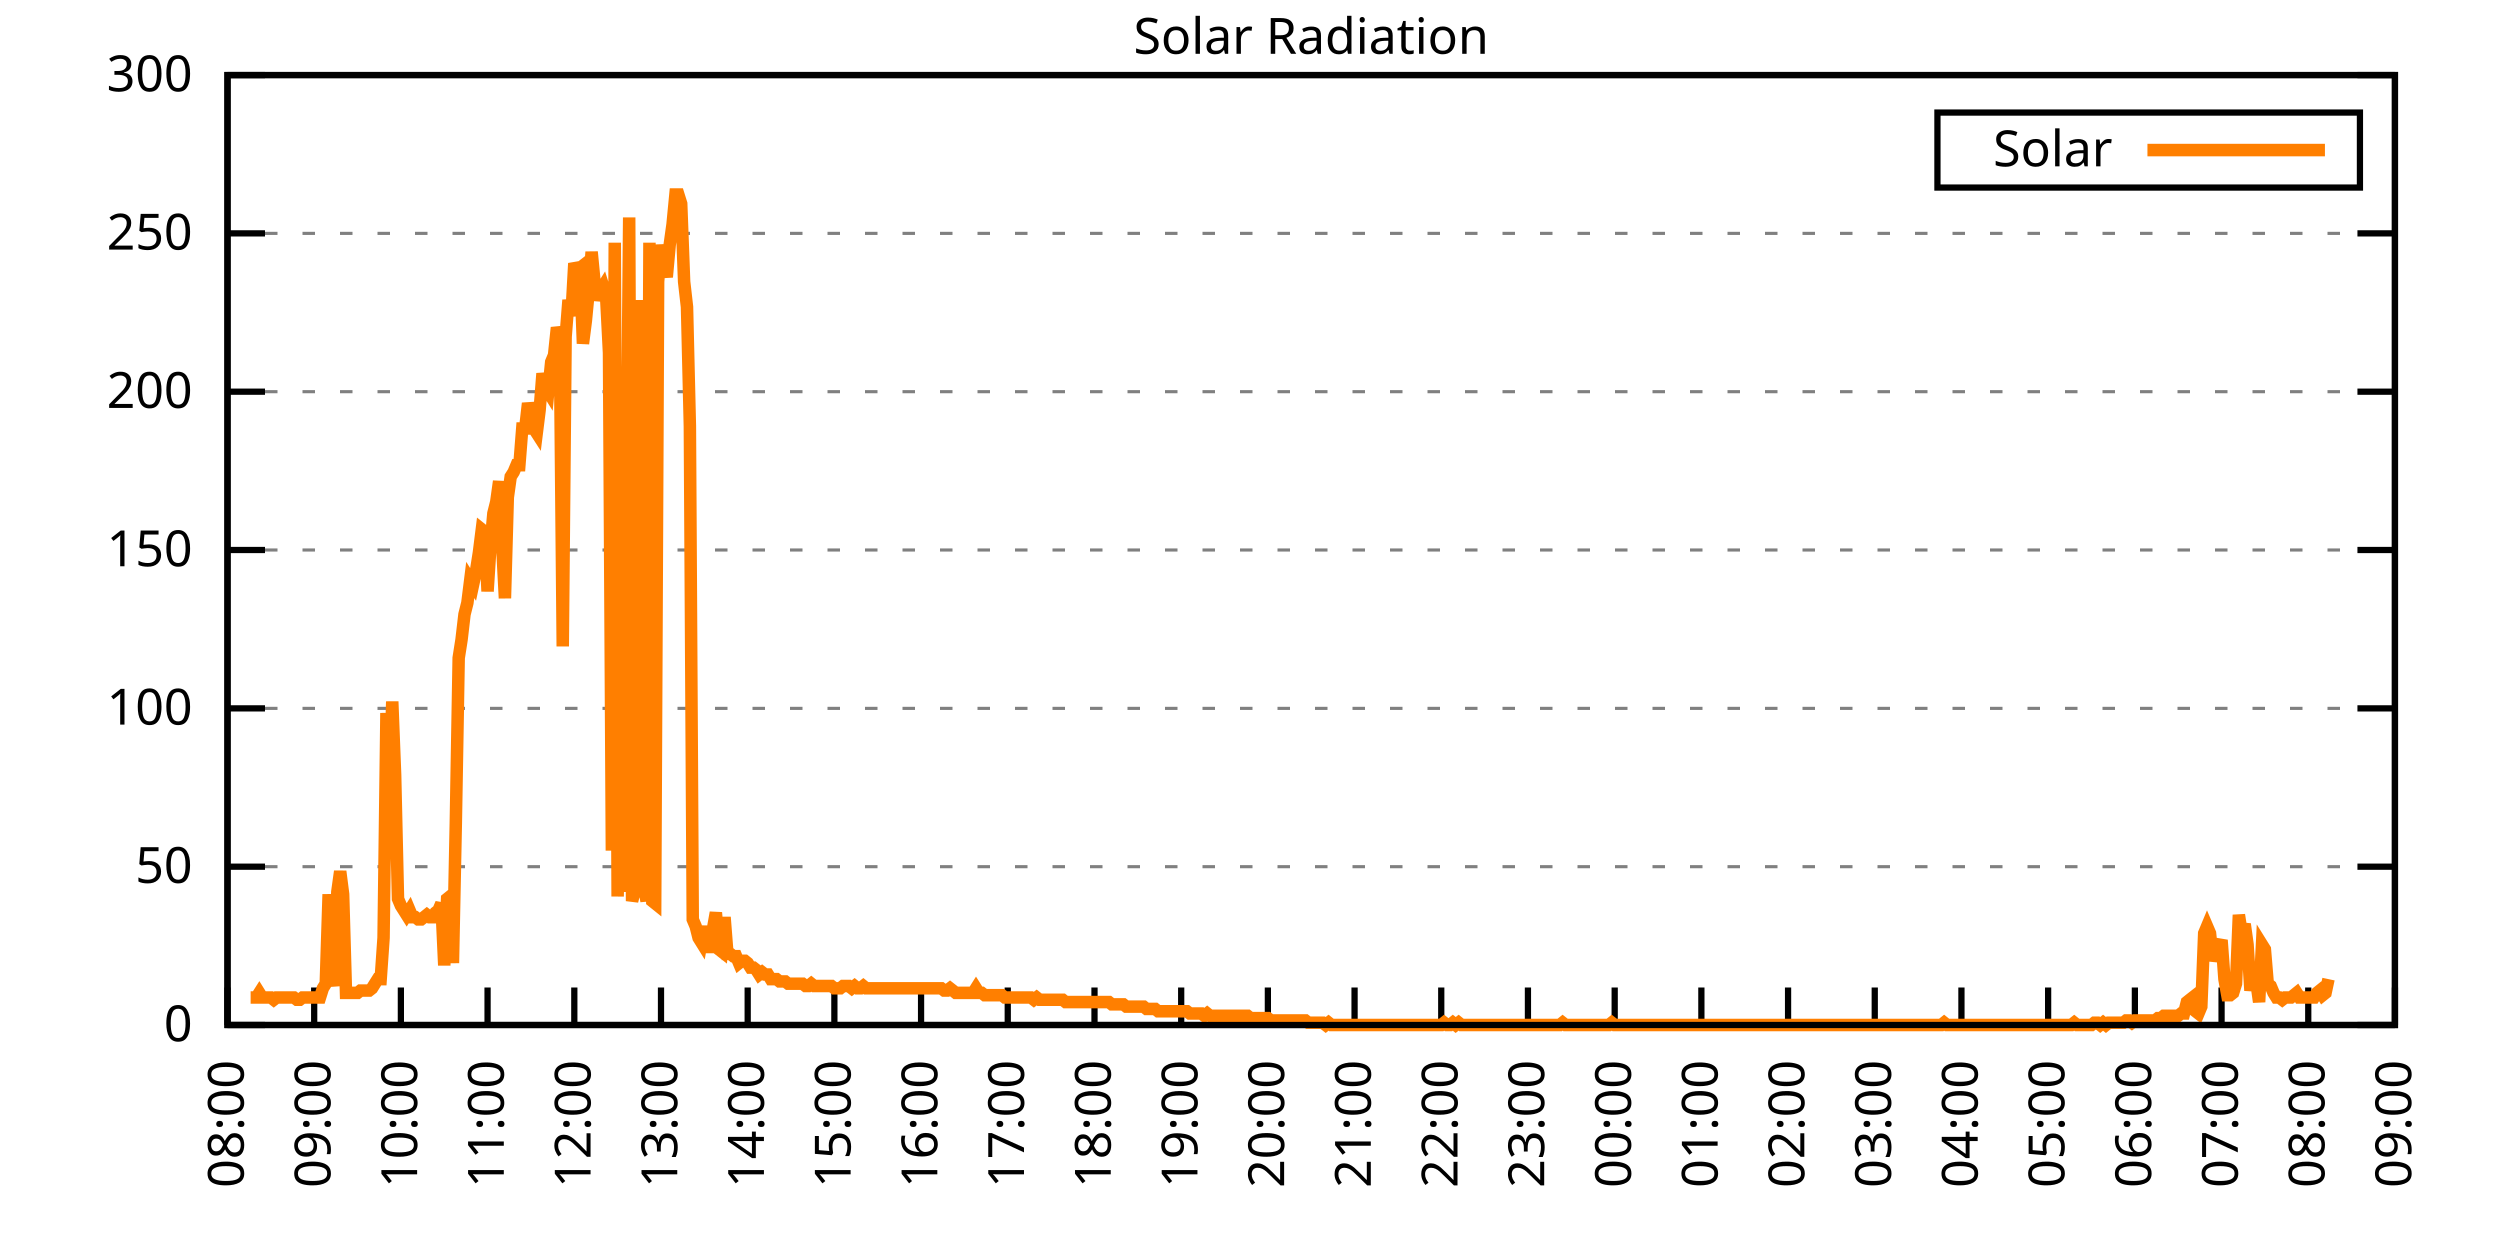
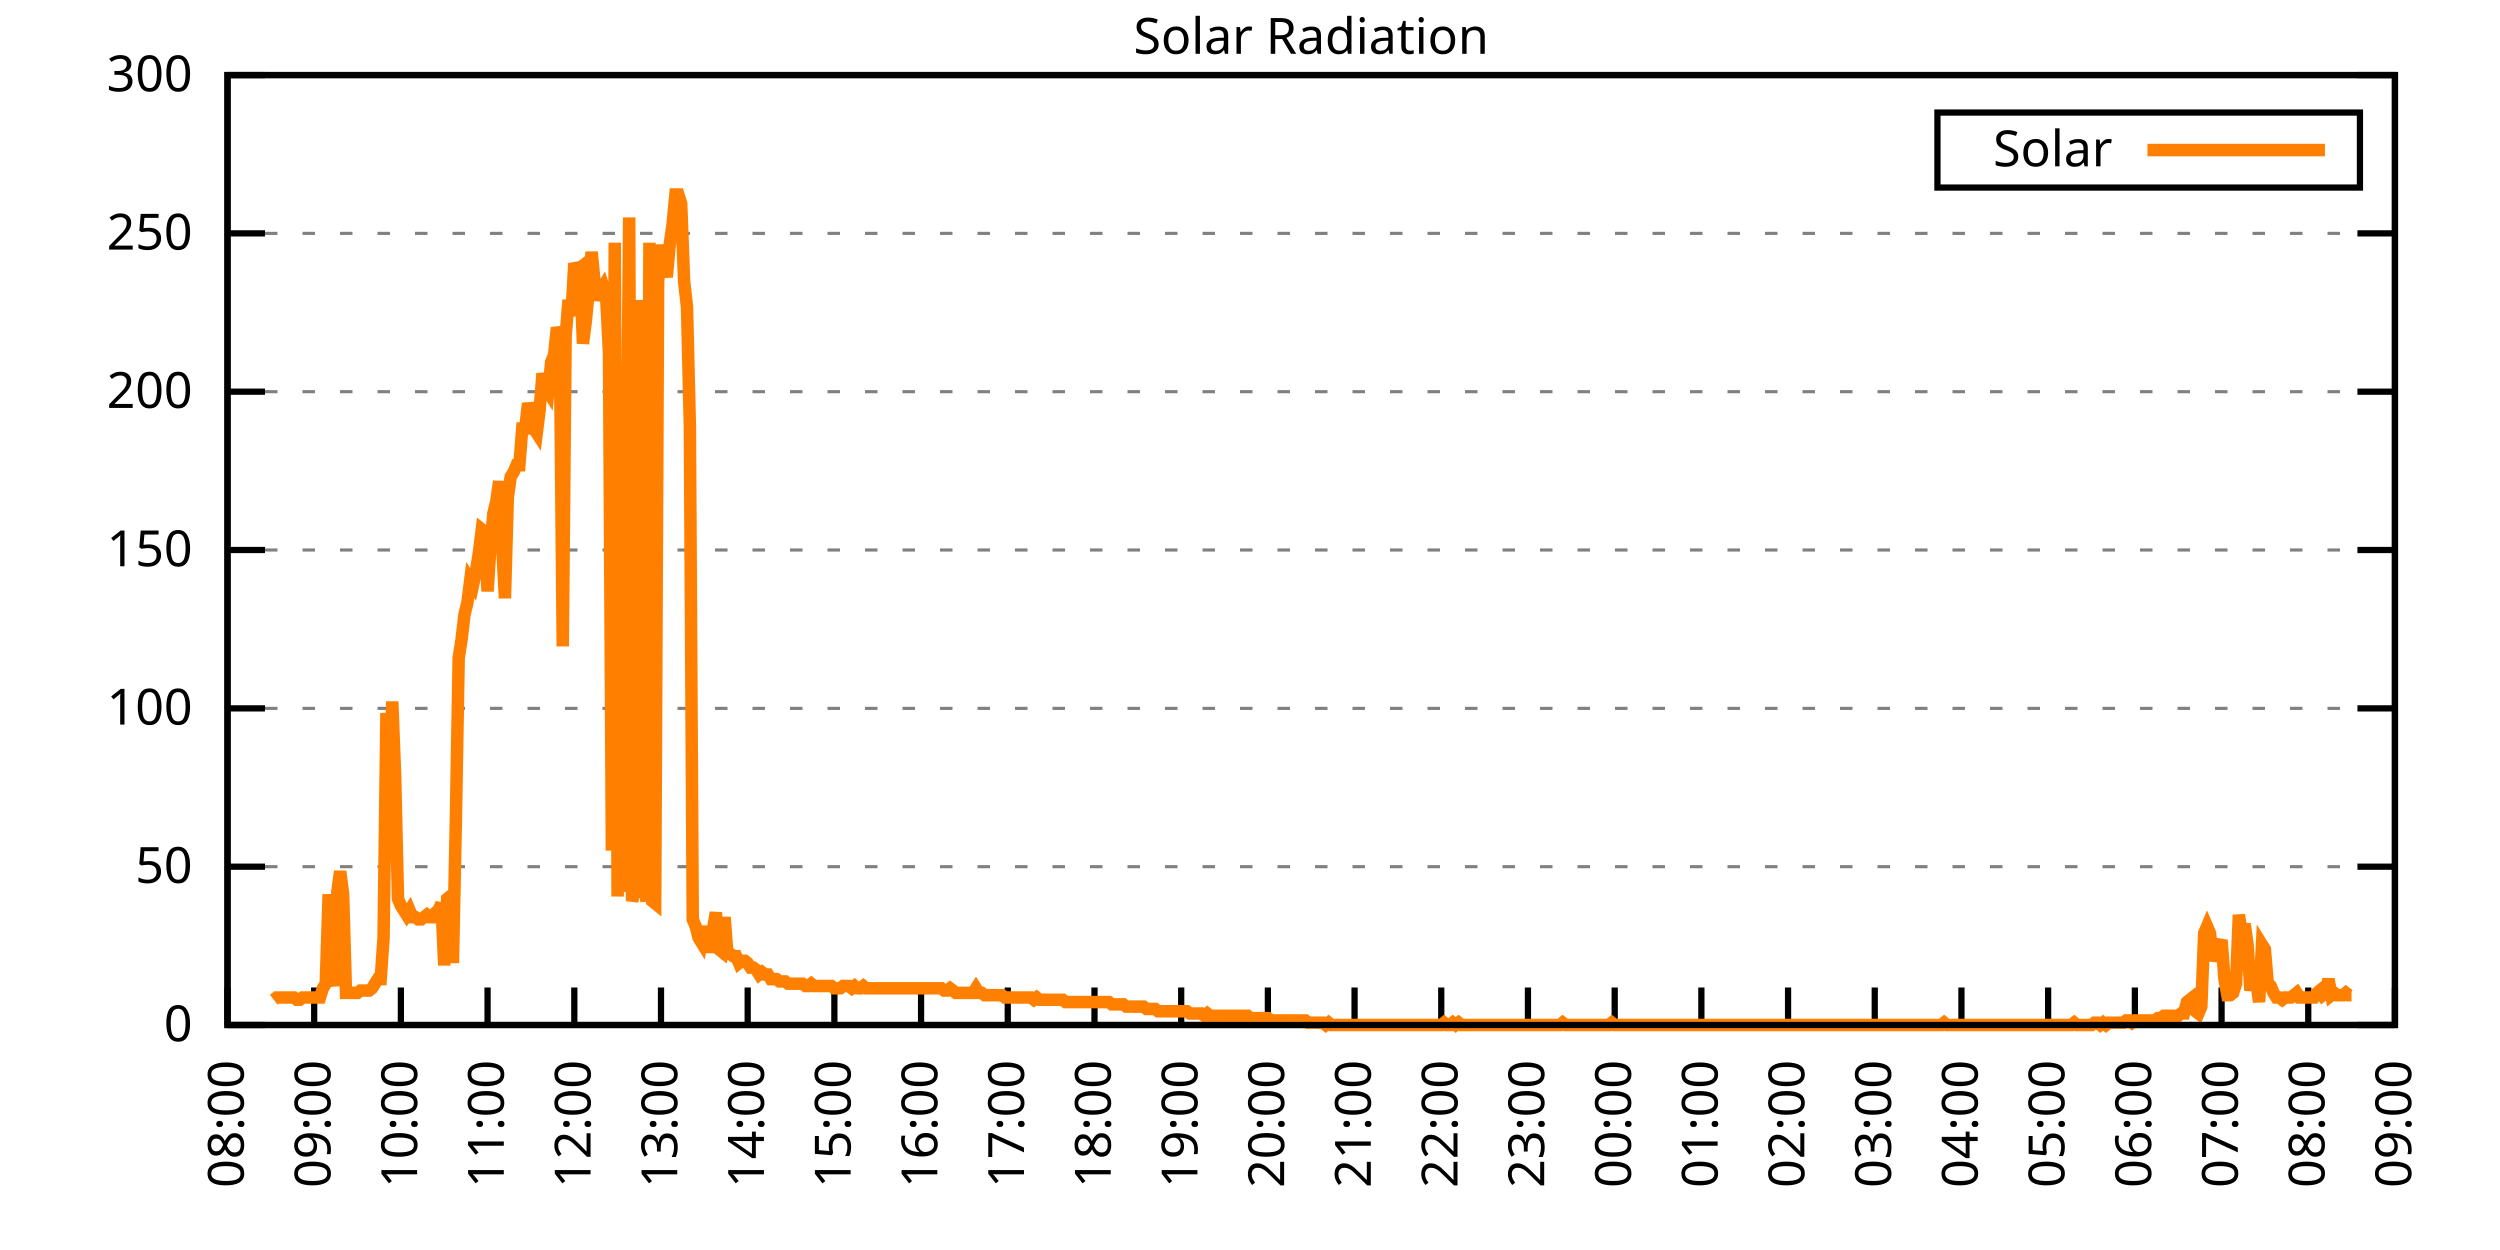
<svg xmlns="http://www.w3.org/2000/svg" xmlns:xlink="http://www.w3.org/1999/xlink" width="400" height="200" viewBox="0 0 400 200">
  <g id="gnuplot_canvas">
    <rect x="0" y="0" width="400" height="200" fill="none" />
    <defs>
      <circle id="gpDot" r="0.5" stroke-width="0.5" stroke="currentColor" />
      <path id="gpPt0" stroke-width="0.333" stroke="currentColor" d="M-1,0 h2 M0,-1 v2" />
      <path id="gpPt1" stroke-width="0.333" stroke="currentColor" d="M-1,-1 L1,1 M1,-1 L-1,1" />
      <path id="gpPt2" stroke-width="0.333" stroke="currentColor" d="M-1,0 L1,0 M0,-1 L0,1 M-1,-1 L1,1 M-1,1 L1,-1" />
      <rect id="gpPt3" stroke-width="0.333" stroke="currentColor" x="-1" y="-1" width="2" height="2" />
      <rect id="gpPt4" stroke-width="0.333" stroke="currentColor" fill="currentColor" x="-1" y="-1" width="2" height="2" />
      <circle id="gpPt5" stroke-width="0.333" stroke="currentColor" cx="0" cy="0" r="1" />
      <use xlink:href="#gpPt5" id="gpPt6" fill="currentColor" stroke="none" />
      <path id="gpPt7" stroke-width="0.333" stroke="currentColor" d="M0,-1.33 L-1.33,0.67 L1.33,0.67 z" />
      <use xlink:href="#gpPt7" id="gpPt8" fill="currentColor" stroke="none" />
      <use xlink:href="#gpPt7" id="gpPt9" stroke="currentColor" transform="rotate(180)" />
      <use xlink:href="#gpPt9" id="gpPt10" fill="currentColor" stroke="none" />
      <use xlink:href="#gpPt3" id="gpPt11" stroke="currentColor" transform="rotate(45)" />
      <use xlink:href="#gpPt11" id="gpPt12" fill="currentColor" stroke="none" />
      <path id="gpPt13" stroke-width="0.333" stroke="currentColor" d="M0,1.330 L1.265,0.411 L0.782,-1.067 L-0.782,-1.076 L-1.265,0.411 z" />
      <use xlink:href="#gpPt13" id="gpPt14" fill="currentColor" stroke="none" />
      <filter id="textbox" filterUnits="objectBoundingBox" x="0" y="0" height="1" width="1">
        <feFlood flood-color="white" flood-opacity="1" result="bgnd" />
        <feComposite in="SourceGraphic" in2="bgnd" operator="atop" />
      </filter>
      <filter id="greybox" filterUnits="objectBoundingBox" x="0" y="0" height="1" width="1">
        <feFlood flood-color="lightgrey" flood-opacity="1" result="grey" />
        <feComposite in="SourceGraphic" in2="grey" operator="atop" />
      </filter>
    </defs>
    <g fill="none" color="white" stroke="currentColor" stroke-width="1.00" stroke-linecap="butt" stroke-linejoin="miter">
</g>
    <g fill="none" color="black" stroke="currentColor" stroke-width="1.00" stroke-linecap="butt" stroke-linejoin="miter">
      <g stroke="none" shape-rendering="crispEdges">
        <polygon fill="rgb(255, 255, 255)" points="36.40,164.00 383.18,164.00 383.18,12.02 36.40,12.02 " />
      </g>
    </g>
    <g fill="none" color="black" stroke="currentColor" stroke-width="1.00" stroke-linecap="butt" stroke-linejoin="miter">
</g>
    <g fill="none" color="black" stroke="black" stroke-width="0.50" stroke-linecap="butt" stroke-linejoin="miter">
</g>
    <g fill="none" color="gray" stroke="currentColor" stroke-width="0.50" stroke-linecap="butt" stroke-linejoin="miter">
      <path stroke="gray" stroke-dasharray="2,4" class="gridline" d="M36.40,164.00 L383.19,164.00  " />
    </g>
    <g fill="none" color="gray" stroke="gray" stroke-width="1.00" stroke-linecap="butt" stroke-linejoin="miter">
</g>
    <g fill="none" color="black" stroke="currentColor" stroke-width="1.00" stroke-linecap="butt" stroke-linejoin="miter">
      <path stroke="black" d="M36.40,164.00 L42.40,164.00 M383.19,164.00 L377.19,164.00  " />
      <g transform="translate(30.80,166.60)" stroke="none" fill="black" font-family="Sans" font-size="8.00" text-anchor="end">
        <text>
          <tspan font-family="Sans"> 0</tspan>
        </text>
      </g>
    </g>
    <g fill="none" color="black" stroke="currentColor" stroke-width="1.00" stroke-linecap="butt" stroke-linejoin="miter">
</g>
    <g fill="none" color="black" stroke="black" stroke-width="0.50" stroke-linecap="butt" stroke-linejoin="miter">
</g>
    <g fill="none" color="gray" stroke="currentColor" stroke-width="0.50" stroke-linecap="butt" stroke-linejoin="miter">
      <path stroke="gray" stroke-dasharray="2,4" class="gridline" d="M36.40,138.67 L383.19,138.67  " />
    </g>
    <g fill="none" color="gray" stroke="gray" stroke-width="1.00" stroke-linecap="butt" stroke-linejoin="miter">
</g>
    <g fill="none" color="black" stroke="currentColor" stroke-width="1.00" stroke-linecap="butt" stroke-linejoin="miter">
      <path stroke="black" d="M36.40,138.67 L42.40,138.67 M383.19,138.67 L377.19,138.67  " />
      <g transform="translate(30.80,141.27)" stroke="none" fill="black" font-family="Sans" font-size="8.00" text-anchor="end">
        <text>
          <tspan font-family="Sans"> 50</tspan>
        </text>
      </g>
    </g>
    <g fill="none" color="black" stroke="currentColor" stroke-width="1.00" stroke-linecap="butt" stroke-linejoin="miter">
</g>
    <g fill="none" color="black" stroke="black" stroke-width="0.50" stroke-linecap="butt" stroke-linejoin="miter">
</g>
    <g fill="none" color="gray" stroke="currentColor" stroke-width="0.50" stroke-linecap="butt" stroke-linejoin="miter">
      <path stroke="gray" stroke-dasharray="2,4" class="gridline" d="M36.40,113.34 L383.19,113.34  " />
    </g>
    <g fill="none" color="gray" stroke="gray" stroke-width="1.00" stroke-linecap="butt" stroke-linejoin="miter">
</g>
    <g fill="none" color="black" stroke="currentColor" stroke-width="1.00" stroke-linecap="butt" stroke-linejoin="miter">
      <path stroke="black" d="M36.40,113.34 L42.40,113.34 M383.19,113.34 L377.19,113.34  " />
      <g transform="translate(30.80,115.94)" stroke="none" fill="black" font-family="Sans" font-size="8.00" text-anchor="end">
        <text>
          <tspan font-family="Sans"> 100</tspan>
        </text>
      </g>
    </g>
    <g fill="none" color="black" stroke="currentColor" stroke-width="1.00" stroke-linecap="butt" stroke-linejoin="miter">
</g>
    <g fill="none" color="black" stroke="black" stroke-width="0.50" stroke-linecap="butt" stroke-linejoin="miter">
</g>
    <g fill="none" color="gray" stroke="currentColor" stroke-width="0.50" stroke-linecap="butt" stroke-linejoin="miter">
      <path stroke="gray" stroke-dasharray="2,4" class="gridline" d="M36.40,88.00 L383.19,88.00  " />
    </g>
    <g fill="none" color="gray" stroke="gray" stroke-width="1.00" stroke-linecap="butt" stroke-linejoin="miter">
</g>
    <g fill="none" color="black" stroke="currentColor" stroke-width="1.00" stroke-linecap="butt" stroke-linejoin="miter">
      <path stroke="black" d="M36.40,88.00 L42.40,88.00 M383.19,88.00 L377.19,88.00  " />
      <g transform="translate(30.80,90.60)" stroke="none" fill="black" font-family="Sans" font-size="8.00" text-anchor="end">
        <text>
          <tspan font-family="Sans"> 150</tspan>
        </text>
      </g>
    </g>
    <g fill="none" color="black" stroke="currentColor" stroke-width="1.00" stroke-linecap="butt" stroke-linejoin="miter">
</g>
    <g fill="none" color="black" stroke="black" stroke-width="0.50" stroke-linecap="butt" stroke-linejoin="miter">
</g>
    <g fill="none" color="gray" stroke="currentColor" stroke-width="0.50" stroke-linecap="butt" stroke-linejoin="miter">
      <path stroke="gray" stroke-dasharray="2,4" class="gridline" d="M36.40,62.67 L383.19,62.67  " />
    </g>
    <g fill="none" color="gray" stroke="gray" stroke-width="1.00" stroke-linecap="butt" stroke-linejoin="miter">
</g>
    <g fill="none" color="black" stroke="currentColor" stroke-width="1.00" stroke-linecap="butt" stroke-linejoin="miter">
      <path stroke="black" d="M36.40,62.67 L42.40,62.67 M383.19,62.67 L377.19,62.67  " />
      <g transform="translate(30.80,65.27)" stroke="none" fill="black" font-family="Sans" font-size="8.00" text-anchor="end">
        <text>
          <tspan font-family="Sans"> 200</tspan>
        </text>
      </g>
    </g>
    <g fill="none" color="black" stroke="currentColor" stroke-width="1.00" stroke-linecap="butt" stroke-linejoin="miter">
</g>
    <g fill="none" color="black" stroke="black" stroke-width="0.50" stroke-linecap="butt" stroke-linejoin="miter">
</g>
    <g fill="none" color="gray" stroke="currentColor" stroke-width="0.50" stroke-linecap="butt" stroke-linejoin="miter">
      <path stroke="gray" stroke-dasharray="2,4" class="gridline" d="M36.40,37.34 L383.19,37.34  " />
    </g>
    <g fill="none" color="gray" stroke="gray" stroke-width="1.00" stroke-linecap="butt" stroke-linejoin="miter">
</g>
    <g fill="none" color="black" stroke="currentColor" stroke-width="1.00" stroke-linecap="butt" stroke-linejoin="miter">
      <path stroke="black" d="M36.40,37.34 L42.40,37.34 M383.19,37.34 L377.19,37.34  " />
      <g transform="translate(30.80,39.94)" stroke="none" fill="black" font-family="Sans" font-size="8.00" text-anchor="end">
        <text>
          <tspan font-family="Sans"> 250</tspan>
        </text>
      </g>
    </g>
    <g fill="none" color="black" stroke="currentColor" stroke-width="1.00" stroke-linecap="butt" stroke-linejoin="miter">
</g>
    <g fill="none" color="black" stroke="black" stroke-width="0.50" stroke-linecap="butt" stroke-linejoin="miter">
</g>
    <g fill="none" color="gray" stroke="currentColor" stroke-width="0.50" stroke-linecap="butt" stroke-linejoin="miter">
      <path stroke="gray" stroke-dasharray="2,4" class="gridline" d="M36.40,12.01 L383.19,12.01  " />
    </g>
    <g fill="none" color="gray" stroke="gray" stroke-width="1.00" stroke-linecap="butt" stroke-linejoin="miter">
</g>
    <g fill="none" color="black" stroke="currentColor" stroke-width="1.00" stroke-linecap="butt" stroke-linejoin="miter">
      <path stroke="black" d="M36.40,12.01 L42.40,12.01 M383.19,12.01 L377.19,12.01  " />
      <g transform="translate(30.80,14.61)" stroke="none" fill="black" font-family="Sans" font-size="8.00" text-anchor="end">
        <text>
          <tspan font-family="Sans"> 300</tspan>
        </text>
      </g>
    </g>
    <g fill="none" color="black" stroke="currentColor" stroke-width="1.00" stroke-linecap="butt" stroke-linejoin="miter">
      <path stroke="black" d="M36.40,164.00 L36.40,158.00  " />
      <g transform="translate(39.00,169.60) rotate(270.00)" stroke="none" fill="black" font-family="Sans" font-size="8.00" text-anchor="end">
        <text>
          <tspan font-family="Sans">08:00</tspan>
        </text>
      </g>
    </g>
    <g fill="none" color="black" stroke="currentColor" stroke-width="1.00" stroke-linecap="butt" stroke-linejoin="miter">
      <path stroke="black" d="M50.27,164.00 L50.27,158.00  " />
      <g transform="translate(52.87,169.60) rotate(270.00)" stroke="none" fill="black" font-family="Sans" font-size="8.00" text-anchor="end">
        <text>
          <tspan font-family="Sans">09:00</tspan>
        </text>
      </g>
    </g>
    <g fill="none" color="black" stroke="currentColor" stroke-width="1.00" stroke-linecap="butt" stroke-linejoin="miter">
      <path stroke="black" d="M64.14,164.00 L64.14,158.00  " />
      <g transform="translate(66.74,169.60) rotate(270.00)" stroke="none" fill="black" font-family="Sans" font-size="8.00" text-anchor="end">
        <text>
          <tspan font-family="Sans">10:00</tspan>
        </text>
      </g>
    </g>
    <g fill="none" color="black" stroke="currentColor" stroke-width="1.00" stroke-linecap="butt" stroke-linejoin="miter">
      <path stroke="black" d="M78.01,164.00 L78.01,158.00  " />
      <g transform="translate(80.61,169.60) rotate(270.00)" stroke="none" fill="black" font-family="Sans" font-size="8.00" text-anchor="end">
        <text>
          <tspan font-family="Sans">11:00</tspan>
        </text>
      </g>
    </g>
    <g fill="none" color="black" stroke="currentColor" stroke-width="1.00" stroke-linecap="butt" stroke-linejoin="miter">
      <path stroke="black" d="M91.89,164.00 L91.89,158.00  " />
      <g transform="translate(94.49,169.60) rotate(270.00)" stroke="none" fill="black" font-family="Sans" font-size="8.00" text-anchor="end">
        <text>
          <tspan font-family="Sans">12:00</tspan>
        </text>
      </g>
    </g>
    <g fill="none" color="black" stroke="currentColor" stroke-width="1.00" stroke-linecap="butt" stroke-linejoin="miter">
      <path stroke="black" d="M105.76,164.00 L105.76,158.00  " />
      <g transform="translate(108.36,169.60) rotate(270.00)" stroke="none" fill="black" font-family="Sans" font-size="8.00" text-anchor="end">
        <text>
          <tspan font-family="Sans">13:00</tspan>
        </text>
      </g>
    </g>
    <g fill="none" color="black" stroke="currentColor" stroke-width="1.00" stroke-linecap="butt" stroke-linejoin="miter">
      <path stroke="black" d="M119.63,164.00 L119.63,158.00  " />
      <g transform="translate(122.23,169.60) rotate(270.00)" stroke="none" fill="black" font-family="Sans" font-size="8.00" text-anchor="end">
        <text>
          <tspan font-family="Sans">14:00</tspan>
        </text>
      </g>
    </g>
    <g fill="none" color="black" stroke="currentColor" stroke-width="1.00" stroke-linecap="butt" stroke-linejoin="miter">
      <path stroke="black" d="M133.50,164.00 L133.50,158.00  " />
      <g transform="translate(136.10,169.60) rotate(270.00)" stroke="none" fill="black" font-family="Sans" font-size="8.00" text-anchor="end">
        <text>
          <tspan font-family="Sans">15:00</tspan>
        </text>
      </g>
    </g>
    <g fill="none" color="black" stroke="currentColor" stroke-width="1.00" stroke-linecap="butt" stroke-linejoin="miter">
      <path stroke="black" d="M147.37,164.00 L147.37,158.00  " />
      <g transform="translate(149.97,169.60) rotate(270.00)" stroke="none" fill="black" font-family="Sans" font-size="8.00" text-anchor="end">
        <text>
          <tspan font-family="Sans">16:00</tspan>
        </text>
      </g>
    </g>
    <g fill="none" color="black" stroke="currentColor" stroke-width="1.00" stroke-linecap="butt" stroke-linejoin="miter">
      <path stroke="black" d="M161.24,164.00 L161.24,158.00  " />
      <g transform="translate(163.84,169.60) rotate(270.00)" stroke="none" fill="black" font-family="Sans" font-size="8.00" text-anchor="end">
        <text>
          <tspan font-family="Sans">17:00</tspan>
        </text>
      </g>
    </g>
    <g fill="none" color="black" stroke="currentColor" stroke-width="1.00" stroke-linecap="butt" stroke-linejoin="miter">
      <path stroke="black" d="M175.12,164.00 L175.12,158.00  " />
      <g transform="translate(177.72,169.60) rotate(270.00)" stroke="none" fill="black" font-family="Sans" font-size="8.00" text-anchor="end">
        <text>
          <tspan font-family="Sans">18:00</tspan>
        </text>
      </g>
    </g>
    <g fill="none" color="black" stroke="currentColor" stroke-width="1.00" stroke-linecap="butt" stroke-linejoin="miter">
      <path stroke="black" d="M188.99,164.00 L188.99,158.00  " />
      <g transform="translate(191.59,169.60) rotate(270.00)" stroke="none" fill="black" font-family="Sans" font-size="8.00" text-anchor="end">
        <text>
          <tspan font-family="Sans">19:00</tspan>
        </text>
      </g>
    </g>
    <g fill="none" color="black" stroke="currentColor" stroke-width="1.00" stroke-linecap="butt" stroke-linejoin="miter">
      <path stroke="black" d="M202.86,164.00 L202.86,158.00  " />
      <g transform="translate(205.46,169.60) rotate(270.00)" stroke="none" fill="black" font-family="Sans" font-size="8.00" text-anchor="end">
        <text>
          <tspan font-family="Sans">20:00</tspan>
        </text>
      </g>
    </g>
    <g fill="none" color="black" stroke="currentColor" stroke-width="1.00" stroke-linecap="butt" stroke-linejoin="miter">
      <path stroke="black" d="M216.73,164.00 L216.73,158.00  " />
      <g transform="translate(219.33,169.60) rotate(270.00)" stroke="none" fill="black" font-family="Sans" font-size="8.00" text-anchor="end">
        <text>
          <tspan font-family="Sans">21:00</tspan>
        </text>
      </g>
    </g>
    <g fill="none" color="black" stroke="currentColor" stroke-width="1.00" stroke-linecap="butt" stroke-linejoin="miter">
      <path stroke="black" d="M230.60,164.00 L230.60,158.00  " />
      <g transform="translate(233.20,169.60) rotate(270.00)" stroke="none" fill="black" font-family="Sans" font-size="8.00" text-anchor="end">
        <text>
          <tspan font-family="Sans">22:00</tspan>
        </text>
      </g>
    </g>
    <g fill="none" color="black" stroke="currentColor" stroke-width="1.00" stroke-linecap="butt" stroke-linejoin="miter">
      <path stroke="black" d="M244.47,164.00 L244.47,158.00  " />
      <g transform="translate(247.07,169.60) rotate(270.00)" stroke="none" fill="black" font-family="Sans" font-size="8.00" text-anchor="end">
        <text>
          <tspan font-family="Sans">23:00</tspan>
        </text>
      </g>
    </g>
    <g fill="none" color="black" stroke="currentColor" stroke-width="1.00" stroke-linecap="butt" stroke-linejoin="miter">
      <path stroke="black" d="M258.35,164.00 L258.35,158.00  " />
      <g transform="translate(260.95,169.60) rotate(270.00)" stroke="none" fill="black" font-family="Sans" font-size="8.00" text-anchor="end">
        <text>
          <tspan font-family="Sans">00:00</tspan>
        </text>
      </g>
    </g>
    <g fill="none" color="black" stroke="currentColor" stroke-width="1.00" stroke-linecap="butt" stroke-linejoin="miter">
      <path stroke="black" d="M272.22,164.00 L272.22,158.00  " />
      <g transform="translate(274.82,169.60) rotate(270.00)" stroke="none" fill="black" font-family="Sans" font-size="8.00" text-anchor="end">
        <text>
          <tspan font-family="Sans">01:00</tspan>
        </text>
      </g>
    </g>
    <g fill="none" color="black" stroke="currentColor" stroke-width="1.00" stroke-linecap="butt" stroke-linejoin="miter">
      <path stroke="black" d="M286.09,164.00 L286.09,158.00  " />
      <g transform="translate(288.69,169.60) rotate(270.00)" stroke="none" fill="black" font-family="Sans" font-size="8.00" text-anchor="end">
        <text>
          <tspan font-family="Sans">02:00</tspan>
        </text>
      </g>
    </g>
    <g fill="none" color="black" stroke="currentColor" stroke-width="1.00" stroke-linecap="butt" stroke-linejoin="miter">
      <path stroke="black" d="M299.96,164.00 L299.96,158.00  " />
      <g transform="translate(302.56,169.60) rotate(270.00)" stroke="none" fill="black" font-family="Sans" font-size="8.00" text-anchor="end">
        <text>
          <tspan font-family="Sans">03:00</tspan>
        </text>
      </g>
    </g>
    <g fill="none" color="black" stroke="currentColor" stroke-width="1.00" stroke-linecap="butt" stroke-linejoin="miter">
      <path stroke="black" d="M313.83,164.00 L313.83,158.00  " />
      <g transform="translate(316.43,169.60) rotate(270.00)" stroke="none" fill="black" font-family="Sans" font-size="8.00" text-anchor="end">
        <text>
          <tspan font-family="Sans">04:00</tspan>
        </text>
      </g>
    </g>
    <g fill="none" color="black" stroke="currentColor" stroke-width="1.00" stroke-linecap="butt" stroke-linejoin="miter">
      <path stroke="black" d="M327.70,164.00 L327.70,158.00  " />
      <g transform="translate(330.30,169.60) rotate(270.00)" stroke="none" fill="black" font-family="Sans" font-size="8.00" text-anchor="end">
        <text>
          <tspan font-family="Sans">05:00</tspan>
        </text>
      </g>
    </g>
    <g fill="none" color="black" stroke="currentColor" stroke-width="1.00" stroke-linecap="butt" stroke-linejoin="miter">
      <path stroke="black" d="M341.58,164.00 L341.58,158.00  " />
      <g transform="translate(344.18,169.60) rotate(270.00)" stroke="none" fill="black" font-family="Sans" font-size="8.00" text-anchor="end">
        <text>
          <tspan font-family="Sans">06:00</tspan>
        </text>
      </g>
    </g>
    <g fill="none" color="black" stroke="currentColor" stroke-width="1.00" stroke-linecap="butt" stroke-linejoin="miter">
      <path stroke="black" d="M355.45,164.00 L355.45,158.00  " />
      <g transform="translate(358.05,169.60) rotate(270.00)" stroke="none" fill="black" font-family="Sans" font-size="8.00" text-anchor="end">
        <text>
          <tspan font-family="Sans">07:00</tspan>
        </text>
      </g>
    </g>
    <g fill="none" color="black" stroke="currentColor" stroke-width="1.00" stroke-linecap="butt" stroke-linejoin="miter">
      <path stroke="black" d="M369.32,164.00 L369.32,158.00  " />
      <g transform="translate(371.92,169.60) rotate(270.00)" stroke="none" fill="black" font-family="Sans" font-size="8.00" text-anchor="end">
        <text>
          <tspan font-family="Sans">08:00</tspan>
        </text>
      </g>
    </g>
    <g fill="none" color="black" stroke="currentColor" stroke-width="1.00" stroke-linecap="butt" stroke-linejoin="miter">
      <path stroke="black" d="M383.19,164.00 L383.19,158.00  " />
      <g transform="translate(385.79,169.60) rotate(270.00)" stroke="none" fill="black" font-family="Sans" font-size="8.00" text-anchor="end">
        <text>
          <tspan font-family="Sans">09:00</tspan>
        </text>
      </g>
    </g>
    <g fill="none" color="black" stroke="currentColor" stroke-width="1.00" stroke-linecap="butt" stroke-linejoin="miter">
</g>
    <g fill="none" color="black" stroke="currentColor" stroke-width="1.00" stroke-linecap="butt" stroke-linejoin="miter">
      <path stroke="black" d="M36.40,12.01 L36.40,164.00 L383.19,164.00 L383.19,12.01 L36.40,12.01 Z  " />
    </g>
    <g fill="none" color="black" stroke="currentColor" stroke-width="1.00" stroke-linecap="butt" stroke-linejoin="miter">
</g>
    <g fill="none" color="black" stroke="currentColor" stroke-width="1.00" stroke-linecap="butt" stroke-linejoin="miter">
      <path stroke="black" d="M309.99,30.01 L309.99,18.01 L377.59,18.01 L377.59,30.01 L309.99,30.01 Z  " />
    </g>
    <g id="Solar_Radiation_plot_1">
      <g fill="none" color="white" stroke="black" stroke-width="2.00" stroke-linecap="butt" stroke-linejoin="miter">
</g>
      <g fill="none" color="black" stroke="currentColor" stroke-width="2.00" stroke-linecap="butt" stroke-linejoin="miter">
        <g transform="translate(337.99,26.61)" stroke="none" fill="black" font-family="Sans" font-size="8.00" text-anchor="end">
          <text>
            <tspan font-family="Sans">Solar</tspan>
          </text>
        </g>
      </g>
      <g fill="none" color="black" stroke="currentColor" stroke-width="2.00" stroke-linecap="butt" stroke-linejoin="miter">
-         <path stroke="rgb(255, 127,   0)" d="M343.59,24.01 L371.99,24.01 M40.10,159.60 L40.56,159.60 L41.02,159.60 L41.49,158.86 L41.95,159.60 L42.41,159.60   L42.87,159.60 L43.34,159.60 L43.80,159.96 L44.26,159.60 L44.72,159.60 L45.19,159.60 L45.65,159.60 L46.11,159.60   L46.57,159.60 L47.03,159.60 L47.50,159.96 L47.96,159.96 L48.42,159.60 L48.88,159.60 L49.35,159.60 L49.81,159.60   L50.27,159.60 L50.73,159.60 L51.20,159.60 L51.66,158.13 L52.12,157.39 L52.58,143.08 L53.05,155.19 L53.51,157.76   L53.97,142.71 L54.43,139.41 L54.90,143.08 L55.36,158.86 L55.82,158.86 L56.28,158.86 L56.75,158.86 L57.21,158.86   L57.67,158.49 L58.13,158.49 L58.59,158.49 L59.06,158.49 L59.52,158.13 L59.98,157.39 L60.44,156.66 L60.91,156.66   L61.37,150.05 L61.83,114.08 L62.29,127.29 L62.76,112.24 L63.22,123.99 L63.68,143.81 L64.14,144.91 L64.61,145.65   L65.07,146.38 L65.53,145.65 L65.99,146.75 L66.46,146.75 L66.92,147.11 L67.38,147.11 L67.84,146.75 L68.30,146.38   L68.77,146.75 L69.23,146.75 L69.69,146.01 L70.15,145.65 L70.62,144.55 L71.08,154.46 L71.54,143.81 L72.00,143.44   L72.47,154.09 L72.93,131.70 L73.39,105.27 L73.85,102.33 L74.32,98.29 L74.78,96.46 L75.24,92.79 L75.70,93.52   L76.17,91.32 L76.63,88.38 L77.09,84.71 L77.55,85.08 L78.01,94.62 L78.48,87.28 L78.94,82.14 L79.40,80.31   L79.86,77.00 L80.33,86.91 L80.79,95.72 L81.25,79.57 L81.71,76.27 L82.18,75.53 L82.64,74.43 L83.10,74.43   L83.56,68.56 L84.03,68.56 L84.49,64.52 L84.95,66.36 L85.41,68.56 L85.88,69.29 L86.34,65.62 L86.80,59.75   L87.26,61.95 L87.72,62.69 L88.19,57.92 L88.65,56.81 L89.11,52.41 L89.57,53.88 L90.04,103.43 L90.50,53.88   L90.96,48.00 L91.42,50.57 L91.89,42.13 L92.35,43.23 L92.81,42.87 L93.27,54.98 L93.74,51.31 L94.20,46.54   L94.66,40.30 L95.12,45.07 L95.59,48.00 L96.05,46.54 L96.51,45.80 L96.97,47.27 L97.44,56.45 L97.90,136.10   L98.36,38.83 L98.82,143.44 L99.28,114.81 L99.75,142.71 L100.21,84.34 L100.67,34.79 L101.13,144.18 L101.60,142.34   L102.06,143.44 L102.52,48.00 L102.98,141.61 L103.45,144.18 L103.91,38.83 L104.37,144.18 L104.83,144.55 L105.30,45.07   L105.76,39.19 L106.22,42.13 L106.68,44.33 L107.15,39.19 L107.61,35.89 L108.07,31.12 L108.53,31.12 L108.99,32.59   L109.46,45.07 L109.92,49.11 L110.38,68.19 L110.84,147.11 L111.31,148.22 L111.77,150.05 L112.23,150.79 L112.69,148.22   L113.16,151.52 L113.62,151.52 L114.08,148.58 L114.54,146.01 L115.01,151.89 L115.47,152.25 L115.93,146.75 L116.39,152.62   L116.86,152.62 L117.32,152.99 L117.78,152.99 L118.24,154.09 L118.70,153.72 L119.17,153.72 L119.63,154.09 L120.09,154.82   L120.55,154.82 L121.02,155.19 L121.48,155.92 L121.94,155.56 L122.40,155.92 L122.87,155.92 L123.33,156.66 L123.79,156.66   L124.25,156.66 L124.72,157.03 L125.18,157.03 L125.64,157.03 L126.10,157.39 L126.57,157.39 L127.03,157.39 L127.49,157.39   L127.95,157.39 L128.41,157.39 L128.88,157.76 L129.34,157.76 L129.80,157.39 L130.26,157.76 L130.73,157.76 L131.19,157.76   L131.65,157.76 L132.11,157.76 L132.58,157.76 L133.04,157.76 L133.50,158.13 L133.96,158.13 L134.43,158.13 L134.89,157.76   L135.35,157.76 L135.81,157.76 L136.28,158.13 L136.74,157.76 L137.20,158.13 L137.66,158.13 L138.13,157.76 L138.59,158.13   L139.05,158.13 L139.51,158.13 L139.97,158.13 L140.44,158.13 L140.90,158.13 L141.36,158.13 L141.82,158.13 L142.29,158.13   L142.75,158.13 L143.21,158.13 L143.67,158.13 L144.14,158.13 L144.60,158.13 L145.06,158.13 L145.52,158.13 L145.99,158.13   L146.45,158.13 L146.91,158.13 L147.37,158.13 L147.84,158.13 L148.30,158.13 L148.76,158.13 L149.22,158.13 L149.68,158.13   L150.15,158.13 L150.61,158.13 L151.07,158.49 L151.53,158.49 L152.00,158.13 L152.46,158.49 L152.92,158.86 L153.38,158.86   L153.85,158.86 L154.31,158.86 L154.77,158.86 L155.23,158.86 L155.70,158.86 L156.16,158.13 L156.62,158.86 L157.08,158.86   L157.55,159.23 L158.01,159.23 L158.47,159.23 L158.93,159.23 L159.39,159.23 L159.86,159.23 L160.32,159.23 L160.78,159.60   L161.24,159.60 L161.71,159.60 L162.17,159.60 L162.63,159.60 L163.09,159.60 L163.56,159.60 L164.02,159.60 L164.48,159.60   L164.94,159.60 L165.41,159.96 L165.87,159.60 L166.33,159.96 L166.79,159.96 L167.26,159.96 L167.72,159.96 L168.18,159.96   L168.64,159.96 L169.10,159.96 L169.57,159.96 L170.03,159.96 L170.49,160.33 L170.95,160.33 L171.42,160.33 L171.88,160.33   L172.34,160.33 L172.80,160.33 L173.27,160.33 L173.73,160.33 L174.19,160.33 L174.65,160.33 L175.12,160.33 L175.58,160.33   L176.04,160.33 L176.50,160.33 L176.97,160.33 L177.43,160.33 L177.89,160.70 L178.35,160.70 L178.82,160.70 L179.28,160.70   L179.74,160.70 L180.20,161.06 L180.66,161.06 L181.13,161.06 L181.59,161.06 L182.05,161.06 L182.51,161.06 L182.98,161.06   L183.44,161.43 L183.90,161.43 L184.36,161.43 L184.83,161.43 L185.29,161.80 L185.75,161.80 L186.21,161.80 L186.68,161.80   L187.14,161.80 L187.60,161.80 L188.06,161.80 L188.53,161.80 L188.99,161.80 L189.45,161.80 L189.91,161.80 L190.37,162.16   L190.84,162.16 L191.30,162.16 L191.76,162.16 L192.22,162.16 L192.69,162.53 L193.15,162.16 L193.61,162.53 L194.07,162.53   L194.54,162.53 L195.00,162.53 L195.46,162.53 L195.92,162.53 L196.39,162.53 L196.85,162.53 L197.31,162.53 L197.77,162.53   L198.24,162.53 L198.70,162.53 L199.16,162.53 L199.62,162.53 L200.08,162.90 L200.55,162.90 L201.01,162.90 L201.47,162.90   L201.93,162.90 L202.40,162.90 L202.86,162.90 L203.32,163.27 L203.78,163.27 L204.25,163.27 L204.71,163.27 L205.17,163.27   L205.63,163.27 L206.10,163.27 L206.56,163.27 L207.02,163.27 L207.48,163.27 L207.95,163.27 L208.41,163.27 L208.87,163.27   L209.33,163.63 L209.80,163.63 L210.26,163.63 L210.72,163.63 L211.18,163.63 L211.64,163.63 L212.11,164.00 L212.57,163.63   L213.03,164.00 L213.49,164.00 L213.96,164.00 L214.42,164.00 L214.88,164.00 L215.34,164.00 L215.81,164.00 L216.27,164.00   L216.73,164.00 L217.19,164.00 L217.66,164.00 L218.12,164.00 L218.58,164.00 L219.04,164.00 L219.51,164.00 L219.97,164.00   L220.43,164.00 L220.89,164.00 L221.35,164.00 L221.82,164.00 L222.28,164.00 L222.74,164.00 L223.20,164.00 L223.67,164.00   L224.13,164.00 L224.59,164.00 L225.05,164.00 L225.52,164.00 L225.98,164.00 L226.44,164.00 L226.90,164.00 L227.37,164.00   L227.83,164.00 L228.29,164.00 L228.75,164.00 L229.22,164.00 L229.68,164.00 L230.14,164.00 L230.60,164.00 L231.06,163.63   L231.53,164.00 L231.99,164.00 L232.45,163.63 L232.91,164.00 L233.38,163.63 L233.84,164.00 L234.30,164.00 L234.76,164.00   L235.23,164.00 L235.69,164.00 L236.15,164.00 L236.61,164.00 L237.08,164.00 L237.54,164.00 L238.00,164.00 L238.46,164.00   L238.93,164.00 L239.39,164.00 L239.85,164.00 L240.31,164.00 L240.77,164.00 L241.24,164.00 L241.70,164.00 L242.16,164.00   L242.62,164.00 L243.09,164.00 L243.55,164.00 L244.01,164.00 L244.47,164.00 L244.94,164.00 L245.40,164.00 L245.86,164.00   L246.32,164.00 L246.79,164.00 L247.25,164.00 L247.71,164.00 L248.17,164.00 L248.64,164.00 L249.10,164.00 L249.56,164.00   L250.02,163.63 L250.49,164.00 L250.95,164.00 L251.41,164.00 L251.87,164.00 L252.33,164.00 L252.80,164.00 L253.26,164.00   L253.72,164.00 L254.18,164.00 L254.65,164.00 L255.11,164.00 L255.57,164.00 L256.03,164.00 L256.50,164.00 L256.96,164.00   L257.42,164.00 L257.88,163.63 L258.35,164.00 L258.81,164.00 L259.27,164.00 L259.73,164.00 L260.20,164.00 L260.66,164.00   L261.12,164.00 L261.58,164.00 L262.04,164.00 L262.51,164.00 L262.97,164.00 L263.43,164.00 L263.89,164.00 L264.36,164.00   L264.82,164.00 L265.28,164.00 L265.74,164.00 L266.21,164.00 L266.67,164.00 L267.13,164.00 L267.59,164.00 L268.06,164.00   L268.52,164.00 L268.98,164.00 L269.44,164.00 L269.91,164.00 L270.37,164.00 L270.83,164.00 L271.29,164.00 L271.75,164.00   L272.22,164.00 L272.68,164.00 L273.14,164.00 L273.60,164.00 L274.07,164.00 L274.53,164.00 L274.99,164.00 L275.45,164.00   L275.92,164.00 L276.38,164.00 L276.84,164.00 L277.30,164.00 L277.77,164.00 L278.23,164.00 L278.69,164.00 L279.15,164.00   L279.62,164.00 L280.08,164.00 L280.54,164.00 L281.00,164.00 L281.46,164.00 L281.93,164.00 L282.39,164.00 L282.85,164.00   L283.31,164.00 L283.78,164.00 L284.24,164.00 L284.70,164.00 L285.16,164.00 L285.63,164.00 L286.09,164.00 L286.55,164.00   L287.01,164.00 L287.48,164.00 L287.94,164.00 L288.40,164.00 L288.86,164.00 L289.33,164.00 L289.79,164.00 L290.25,164.00   L290.71,164.00 L291.18,164.00 L291.64,164.00 L292.10,164.00 L292.56,164.00 L293.02,164.00 L293.49,164.00 L293.95,164.00   L294.41,164.00 L294.87,164.00 L295.34,164.00 L295.80,164.00 L296.26,164.00 L296.72,164.00 L297.19,164.00 L297.65,164.00   L298.11,164.00 L298.57,164.00 L299.04,164.00 L299.50,164.00 L299.96,164.00 L300.42,164.00 L300.89,164.00 L301.35,164.00   L301.81,164.00 L302.27,164.00 L302.73,164.00 L303.20,164.00 L303.66,164.00 L304.12,164.00 L304.58,164.00 L305.05,164.00   L305.51,164.00 L305.97,164.00 L306.43,164.00 L306.90,164.00 L307.36,164.00 L307.82,164.00 L308.28,164.00 L308.75,164.00   L309.21,164.00 L309.67,164.00 L310.13,164.00 L310.60,164.00 L311.06,163.63 L311.52,164.00 L311.98,164.00 L312.44,164.00   L312.91,164.00 L313.37,164.00 L313.83,164.00 L314.29,164.00 L314.76,164.00 L315.22,164.00 L315.68,164.00 L316.14,164.00   L316.61,164.00 L317.07,164.00 L317.53,164.00 L317.99,164.00 L318.46,164.00 L318.92,164.00 L319.38,164.00 L319.84,164.00   L320.31,164.00 L320.77,164.00 L321.23,164.00 L321.69,164.00 L322.15,164.00 L322.62,164.00 L323.08,164.00 L323.54,164.00   L324.00,164.00 L324.47,164.00 L324.93,164.00 L325.39,164.00 L325.85,164.00 L326.32,164.00 L326.78,164.00 L327.24,164.00   L327.70,164.00 L328.17,164.00 L328.63,164.00 L329.09,164.00 L329.55,164.00 L330.02,164.00 L330.48,164.00 L330.94,164.00   L331.40,164.00 L331.87,163.63 L332.33,164.00 L332.79,164.00 L333.25,164.00 L333.71,164.00 L334.18,164.00 L334.64,164.00   L335.10,163.63 L335.56,163.63 L336.03,164.00 L336.49,163.63 L336.95,164.00 L337.41,163.63 L337.88,163.63 L338.34,163.63   L338.80,163.63 L339.26,163.63 L339.73,163.63 L340.19,163.27 L340.65,163.27 L341.11,163.63 L341.58,163.27 L342.04,163.27   L342.50,163.27 L342.96,163.27 L343.42,163.27 L343.89,163.27 L344.35,163.27 L344.81,163.27 L345.27,162.90 L345.74,162.90   L346.20,162.53 L346.66,162.53 L347.12,162.53 L347.59,162.53 L348.05,162.53 L348.51,162.53 L348.97,162.16 L349.44,162.16   L349.90,160.33 L350.36,159.96 L350.82,159.60 L351.29,161.80 L351.75,162.16 L352.21,161.06 L352.67,149.32 L353.13,148.22   L353.60,149.32 L354.06,153.72 L354.52,152.25 L354.98,151.52 L355.45,150.42 L355.91,156.66 L356.37,159.23 L356.83,159.23   L357.30,158.86 L357.76,157.39 L358.22,146.38 L358.68,149.32 L359.15,147.85 L359.61,151.15 L360.07,158.49 L360.53,155.92   L361.00,157.03 L361.46,160.33 L361.92,151.15 L362.38,151.89 L362.84,157.39 L363.31,157.76 L363.77,158.86 L364.23,159.60   L364.69,159.60 L365.16,159.96 L365.62,159.60 L366.08,159.60 L366.54,159.60 L367.01,159.23 L367.47,158.86 L367.93,159.60   L368.39,159.60 L368.86,159.60 L369.32,159.60 L369.78,159.60 L370.24,159.60 L370.71,158.86 L371.17,158.49 L371.63,159.23   L372.09,158.86 L372.56,156.66  " />
+         <path stroke="rgb(255, 127,   0)" d="M343.59,24.01 L371.99,24.01 M43.80,159.96 L44.26,159.60 L44.72,159.60 L45.19,159.60 L45.65,159.60 L46.11,159.60   L46.57,159.60 L47.03,159.60 L47.50,159.96 L47.96,159.96 L48.42,159.60 L48.88,159.60 L49.35,159.60 L49.81,159.60   L50.27,159.60 L50.73,159.60 L51.20,159.60 L51.66,158.13 L52.12,157.39 L52.58,143.08 L53.05,155.19 L53.51,157.76   L53.97,142.71 L54.43,139.41 L54.90,143.08 L55.36,158.86 L55.82,158.86 L56.28,158.86 L56.75,158.86 L57.21,158.86   L57.67,158.49 L58.13,158.49 L58.59,158.49 L59.06,158.49 L59.52,158.13 L59.98,157.39 L60.44,156.66 L60.91,156.66   L61.37,150.05 L61.83,114.08 L62.29,127.29 L62.76,112.24 L63.22,123.99 L63.68,143.81 L64.14,144.91 L64.61,145.65   L65.07,146.38 L65.53,145.65 L65.99,146.75 L66.46,146.75 L66.92,147.11 L67.38,147.11 L67.84,146.75 L68.30,146.38   L68.77,146.75 L69.23,146.75 L69.69,146.01 L70.15,145.65 L70.62,144.55 L71.08,154.46 L71.54,143.81 L72.00,143.44   L72.47,154.09 L72.93,131.70 L73.39,105.27 L73.85,102.33 L74.32,98.29 L74.78,96.46 L75.24,92.79 L75.70,93.52   L76.17,91.32 L76.63,88.38 L77.09,84.71 L77.55,85.08 L78.01,94.62 L78.48,87.28 L78.94,82.14 L79.40,80.31   L79.86,77.00 L80.33,86.91 L80.79,95.72 L81.25,79.57 L81.71,76.27 L82.18,75.53 L82.64,74.43 L83.10,74.43   L83.56,68.56 L84.03,68.56 L84.49,64.52 L84.95,66.36 L85.41,68.56 L85.88,69.29 L86.34,65.62 L86.80,59.75   L87.26,61.95 L87.72,62.69 L88.19,57.92 L88.65,56.81 L89.11,52.41 L89.57,53.88 L90.04,103.43 L90.50,53.88   L90.96,48.00 L91.42,50.57 L91.89,42.13 L92.35,43.23 L92.81,42.87 L93.27,54.98 L93.74,51.31 L94.20,46.54   L94.66,40.30 L95.12,45.07 L95.59,48.00 L96.05,46.54 L96.51,45.80 L96.97,47.27 L97.44,56.45 L97.90,136.10   L98.36,38.83 L98.82,143.44 L99.28,114.81 L99.75,142.71 L100.21,84.34 L100.67,34.79 L101.13,144.18 L101.60,142.34   L102.06,143.44 L102.52,48.00 L102.98,141.61 L103.45,144.18 L103.91,38.83 L104.37,144.18 L104.83,144.55 L105.30,45.07   L105.76,39.19 L106.22,42.13 L106.68,44.33 L107.15,39.19 L107.61,35.89 L108.07,31.12 L108.53,31.12 L108.99,32.59   L109.46,45.07 L109.92,49.11 L110.38,68.19 L110.84,147.11 L111.31,148.22 L111.77,150.05 L112.23,150.79 L112.69,148.22   L113.16,151.52 L113.62,151.52 L114.08,148.58 L114.54,146.01 L115.01,151.89 L115.47,152.25 L115.93,146.75 L116.39,152.62   L116.86,152.62 L117.32,152.99 L117.78,152.99 L118.24,154.09 L118.70,153.72 L119.17,153.72 L119.63,154.09 L120.09,154.82   L120.55,154.82 L121.02,155.19 L121.48,155.92 L121.94,155.56 L122.40,155.92 L122.87,155.92 L123.33,156.66 L123.79,156.66   L124.25,156.66 L124.72,157.03 L125.18,157.03 L125.64,157.03 L126.10,157.39 L126.57,157.39 L127.03,157.39 L127.49,157.39   L127.95,157.39 L128.41,157.39 L128.88,157.76 L129.34,157.76 L129.80,157.39 L130.26,157.76 L130.73,157.76 L131.19,157.76   L131.65,157.76 L132.11,157.76 L132.58,157.76 L133.04,157.76 L133.50,158.13 L133.96,158.13 L134.43,158.13 L134.89,157.76   L135.35,157.76 L135.81,157.76 L136.28,158.13 L136.74,157.76 L137.20,158.13 L137.66,158.13 L138.13,157.76 L138.59,158.13   L139.05,158.13 L139.51,158.13 L139.97,158.13 L140.44,158.13 L140.90,158.13 L141.36,158.13 L141.82,158.13 L142.29,158.13   L142.75,158.13 L143.21,158.13 L143.67,158.13 L144.14,158.13 L144.60,158.13 L145.06,158.13 L145.52,158.13 L145.99,158.13   L146.45,158.13 L146.91,158.13 L147.37,158.13 L147.84,158.13 L148.30,158.13 L148.76,158.13 L149.22,158.13 L149.68,158.13   L150.15,158.13 L150.61,158.13 L151.07,158.49 L151.53,158.49 L152.00,158.13 L152.46,158.49 L152.92,158.86 L153.38,158.86   L153.85,158.86 L154.31,158.86 L154.77,158.86 L155.23,158.86 L155.70,158.86 L156.16,158.13 L156.62,158.86 L157.08,158.86   L157.55,159.23 L158.01,159.23 L158.47,159.23 L158.93,159.23 L159.39,159.23 L159.86,159.23 L160.32,159.23 L160.78,159.60   L161.24,159.60 L161.71,159.60 L162.17,159.60 L162.63,159.60 L163.09,159.60 L163.56,159.60 L164.02,159.60 L164.48,159.60   L164.94,159.60 L165.41,159.96 L165.87,159.60 L166.33,159.96 L166.79,159.96 L167.26,159.96 L167.72,159.96 L168.18,159.96   L168.64,159.96 L169.10,159.96 L169.57,159.96 L170.03,159.96 L170.49,160.33 L170.95,160.33 L171.42,160.33 L171.88,160.33   L172.34,160.33 L172.80,160.33 L173.27,160.33 L173.73,160.33 L174.19,160.33 L174.65,160.33 L175.12,160.33 L175.58,160.33   L176.04,160.33 L176.50,160.33 L176.97,160.33 L177.43,160.33 L177.89,160.70 L178.35,160.70 L178.82,160.70 L179.28,160.70   L179.74,160.70 L180.20,161.06 L180.66,161.06 L181.13,161.06 L181.59,161.06 L182.05,161.06 L182.51,161.06 L182.98,161.06   L183.44,161.43 L183.90,161.43 L184.36,161.43 L184.83,161.43 L185.29,161.80 L185.75,161.80 L186.21,161.80 L186.68,161.80   L187.14,161.80 L187.60,161.80 L188.06,161.80 L188.53,161.80 L188.99,161.80 L189.45,161.80 L189.91,161.80 L190.37,162.16   L190.84,162.16 L191.30,162.16 L191.76,162.16 L192.22,162.16 L192.69,162.53 L193.15,162.16 L193.61,162.53 L194.07,162.53   L194.54,162.53 L195.00,162.53 L195.46,162.53 L195.92,162.53 L196.39,162.53 L196.85,162.53 L197.31,162.53 L197.77,162.53   L198.24,162.53 L198.70,162.53 L199.16,162.53 L199.62,162.53 L200.08,162.90 L200.55,162.90 L201.01,162.90 L201.47,162.90   L201.93,162.90 L202.40,162.90 L202.86,162.90 L203.32,163.27 L203.78,163.27 L204.25,163.27 L204.71,163.27 L205.17,163.27   L205.63,163.27 L206.10,163.27 L206.56,163.27 L207.02,163.27 L207.48,163.27 L207.95,163.27 L208.41,163.27 L208.87,163.27   L209.33,163.63 L209.80,163.63 L210.26,163.63 L210.72,163.63 L211.18,163.63 L211.64,163.63 L212.11,164.00 L212.57,163.63   L213.03,164.00 L213.49,164.00 L213.96,164.00 L214.42,164.00 L214.88,164.00 L215.34,164.00 L215.81,164.00 L216.27,164.00   L216.73,164.00 L217.19,164.00 L217.66,164.00 L218.12,164.00 L218.58,164.00 L219.04,164.00 L219.51,164.00 L219.97,164.00   L220.43,164.00 L220.89,164.00 L221.35,164.00 L221.82,164.00 L222.28,164.00 L222.74,164.00 L223.20,164.00 L223.67,164.00   L224.13,164.00 L224.59,164.00 L225.05,164.00 L225.52,164.00 L225.98,164.00 L226.44,164.00 L226.90,164.00 L227.37,164.00   L227.83,164.00 L228.29,164.00 L228.75,164.00 L229.22,164.00 L229.68,164.00 L230.14,164.00 L230.60,164.00 L231.06,163.63   L231.53,164.00 L231.99,164.00 L232.45,163.63 L232.91,164.00 L233.38,163.63 L233.84,164.00 L234.30,164.00 L234.76,164.00   L235.23,164.00 L235.69,164.00 L236.15,164.00 L236.61,164.00 L237.08,164.00 L237.54,164.00 L238.00,164.00 L238.46,164.00   L238.93,164.00 L239.39,164.00 L239.85,164.00 L240.31,164.00 L240.77,164.00 L241.24,164.00 L241.70,164.00 L242.16,164.00   L242.62,164.00 L243.09,164.00 L243.55,164.00 L244.01,164.00 L244.47,164.00 L244.94,164.00 L245.40,164.00 L245.86,164.00   L246.32,164.00 L246.79,164.00 L247.25,164.00 L247.71,164.00 L248.17,164.00 L248.64,164.00 L249.10,164.00 L249.56,164.00   L250.02,163.63 L250.49,164.00 L250.95,164.00 L251.41,164.00 L251.87,164.00 L252.33,164.00 L252.80,164.00 L253.26,164.00   L253.72,164.00 L254.18,164.00 L254.65,164.00 L255.11,164.00 L255.57,164.00 L256.03,164.00 L256.50,164.00 L256.96,164.00   L257.42,164.00 L257.88,163.63 L258.35,164.00 L258.81,164.00 L259.27,164.00 L259.73,164.00 L260.20,164.00 L260.66,164.00   L261.12,164.00 L261.58,164.00 L262.04,164.00 L262.51,164.00 L262.97,164.00 L263.43,164.00 L263.89,164.00 L264.36,164.00   L264.82,164.00 L265.28,164.00 L265.74,164.00 L266.21,164.00 L266.67,164.00 L267.13,164.00 L267.59,164.00 L268.06,164.00   L268.52,164.00 L268.98,164.00 L269.44,164.00 L269.91,164.00 L270.37,164.00 L270.83,164.00 L271.29,164.00 L271.75,164.00   L272.22,164.00 L272.68,164.00 L273.14,164.00 L273.60,164.00 L274.07,164.00 L274.53,164.00 L274.99,164.00 L275.45,164.00   L275.92,164.00 L276.38,164.00 L276.84,164.00 L277.30,164.00 L277.77,164.00 L278.23,164.00 L278.69,164.00 L279.15,164.00   L279.62,164.00 L280.08,164.00 L280.54,164.00 L281.00,164.00 L281.46,164.00 L281.93,164.00 L282.39,164.00 L282.85,164.00   L283.31,164.00 L283.78,164.00 L284.24,164.00 L284.70,164.00 L285.16,164.00 L285.63,164.00 L286.09,164.00 L286.55,164.00   L287.01,164.00 L287.48,164.00 L287.94,164.00 L288.40,164.00 L288.86,164.00 L289.33,164.00 L289.79,164.00 L290.25,164.00   L290.71,164.00 L291.18,164.00 L291.64,164.00 L292.10,164.00 L292.56,164.00 L293.02,164.00 L293.49,164.00 L293.95,164.00   L294.41,164.00 L294.87,164.00 L295.34,164.00 L295.80,164.00 L296.26,164.00 L296.72,164.00 L297.19,164.00 L297.65,164.00   L298.11,164.00 L298.57,164.00 L299.04,164.00 L299.50,164.00 L299.96,164.00 L300.42,164.00 L300.89,164.00 L301.35,164.00   L301.81,164.00 L302.27,164.00 L302.73,164.00 L303.20,164.00 L303.66,164.00 L304.12,164.00 L304.58,164.00 L305.05,164.00   L305.51,164.00 L305.97,164.00 L306.43,164.00 L306.90,164.00 L307.36,164.00 L307.82,164.00 L308.28,164.00 L308.75,164.00   L309.21,164.00 L309.67,164.00 L310.13,164.00 L310.60,164.00 L311.06,163.63 L311.52,164.00 L311.98,164.00 L312.44,164.00   L312.91,164.00 L313.37,164.00 L313.83,164.00 L314.29,164.00 L314.76,164.00 L315.22,164.00 L315.68,164.00 L316.14,164.00   L316.61,164.00 L317.07,164.00 L317.53,164.00 L317.99,164.00 L318.46,164.00 L318.92,164.00 L319.38,164.00 L319.84,164.00   L320.31,164.00 L320.77,164.00 L321.23,164.00 L321.69,164.00 L322.15,164.00 L322.62,164.00 L323.08,164.00 L323.54,164.00   L324.00,164.00 L324.47,164.00 L324.93,164.00 L325.39,164.00 L325.85,164.00 L326.32,164.00 L326.78,164.00 L327.24,164.00   L327.70,164.00 L328.17,164.00 L328.63,164.00 L329.09,164.00 L329.55,164.00 L330.02,164.00 L330.48,164.00 L330.94,164.00   L331.40,164.00 L331.87,163.63 L332.33,164.00 L332.79,164.00 L333.25,164.00 L333.71,164.00 L334.18,164.00 L334.64,164.00   L335.10,163.63 L335.56,163.63 L336.03,164.00 L336.49,163.63 L336.95,164.00 L337.41,163.63 L337.88,163.63 L338.34,163.63   L338.80,163.63 L339.26,163.63 L339.73,163.63 L340.19,163.27 L340.65,163.27 L341.11,163.63 L341.58,163.27 L342.04,163.27   L342.50,163.27 L342.96,163.27 L343.42,163.27 L343.89,163.27 L344.35,163.27 L344.81,163.27 L345.27,162.90 L345.74,162.90   L346.20,162.53 L346.66,162.53 L347.12,162.53 L347.59,162.53 L348.05,162.53 L348.51,162.53 L348.97,162.16 L349.44,162.16   L349.90,160.33 L350.36,159.96 L350.82,159.60 L351.29,161.80 L351.75,162.16 L352.21,161.06 L352.67,149.32 L353.13,148.22   L353.60,149.32 L354.06,153.72 L354.52,152.25 L354.98,151.52 L355.45,150.42 L355.91,156.66 L356.37,159.23 L356.83,159.23   L357.30,158.86 L357.76,157.39 L358.22,146.38 L358.68,149.32 L359.15,147.85 L359.61,151.15 L360.07,158.49 L360.53,155.92   L361.00,157.03 L361.46,160.33 L361.92,151.15 L362.38,151.89 L362.84,157.39 L363.31,157.76 L363.77,158.86 L364.23,159.60   L364.69,159.60 L365.16,159.96 L365.62,159.60 L366.08,159.60 L366.54,159.60 L367.01,159.23 L367.47,158.86 L367.93,159.60   L368.39,159.60 L368.86,159.60 L369.32,159.60 L369.78,159.60 L370.24,159.60 L370.71,158.86 L371.17,158.49 L371.63,159.23   L372.09,158.86 L372.56,156.66 L373.02,159.23 L373.48,158.86 L373.94,159.23 L374.40,159.23 L374.87,159.23 L375.33,158.86   L375.79,159.23 L376.25,159.23  " />
      </g>
    </g>
    <g fill="none" color="black" stroke="currentColor" stroke-width="2.00" stroke-linecap="butt" stroke-linejoin="miter">
</g>
    <g fill="none" color="black" stroke="black" stroke-width="1.00" stroke-linecap="butt" stroke-linejoin="miter">
</g>
    <g fill="none" color="black" stroke="currentColor" stroke-width="1.00" stroke-linecap="butt" stroke-linejoin="miter">
      <path stroke="black" d="M36.40,12.01 L36.40,164.00 L383.19,164.00 L383.19,12.01 L36.40,12.01 Z  " />
      <g transform="translate(6.80,88.01) rotate(270.00)" stroke="none" fill="black" font-family="Sans" font-size="8.00" text-anchor="middle">
        <text />
      </g>
    </g>
    <g fill="none" color="black" stroke="currentColor" stroke-width="1.00" stroke-linecap="butt" stroke-linejoin="miter">
</g>
    <g fill="none" color="black" stroke="currentColor" stroke-width="1.00" stroke-linecap="butt" stroke-linejoin="miter">
      <g transform="translate(209.79,8.61)" stroke="none" fill="black" font-family="Sans" font-size="8.00" text-anchor="middle">
        <text>
          <tspan font-family="Sans">Solar Radiation</tspan>
        </text>
      </g>
    </g>
    <g fill="none" color="black" stroke="currentColor" stroke-width="1.00" stroke-linecap="butt" stroke-linejoin="miter">
</g>
  </g>
</svg>
